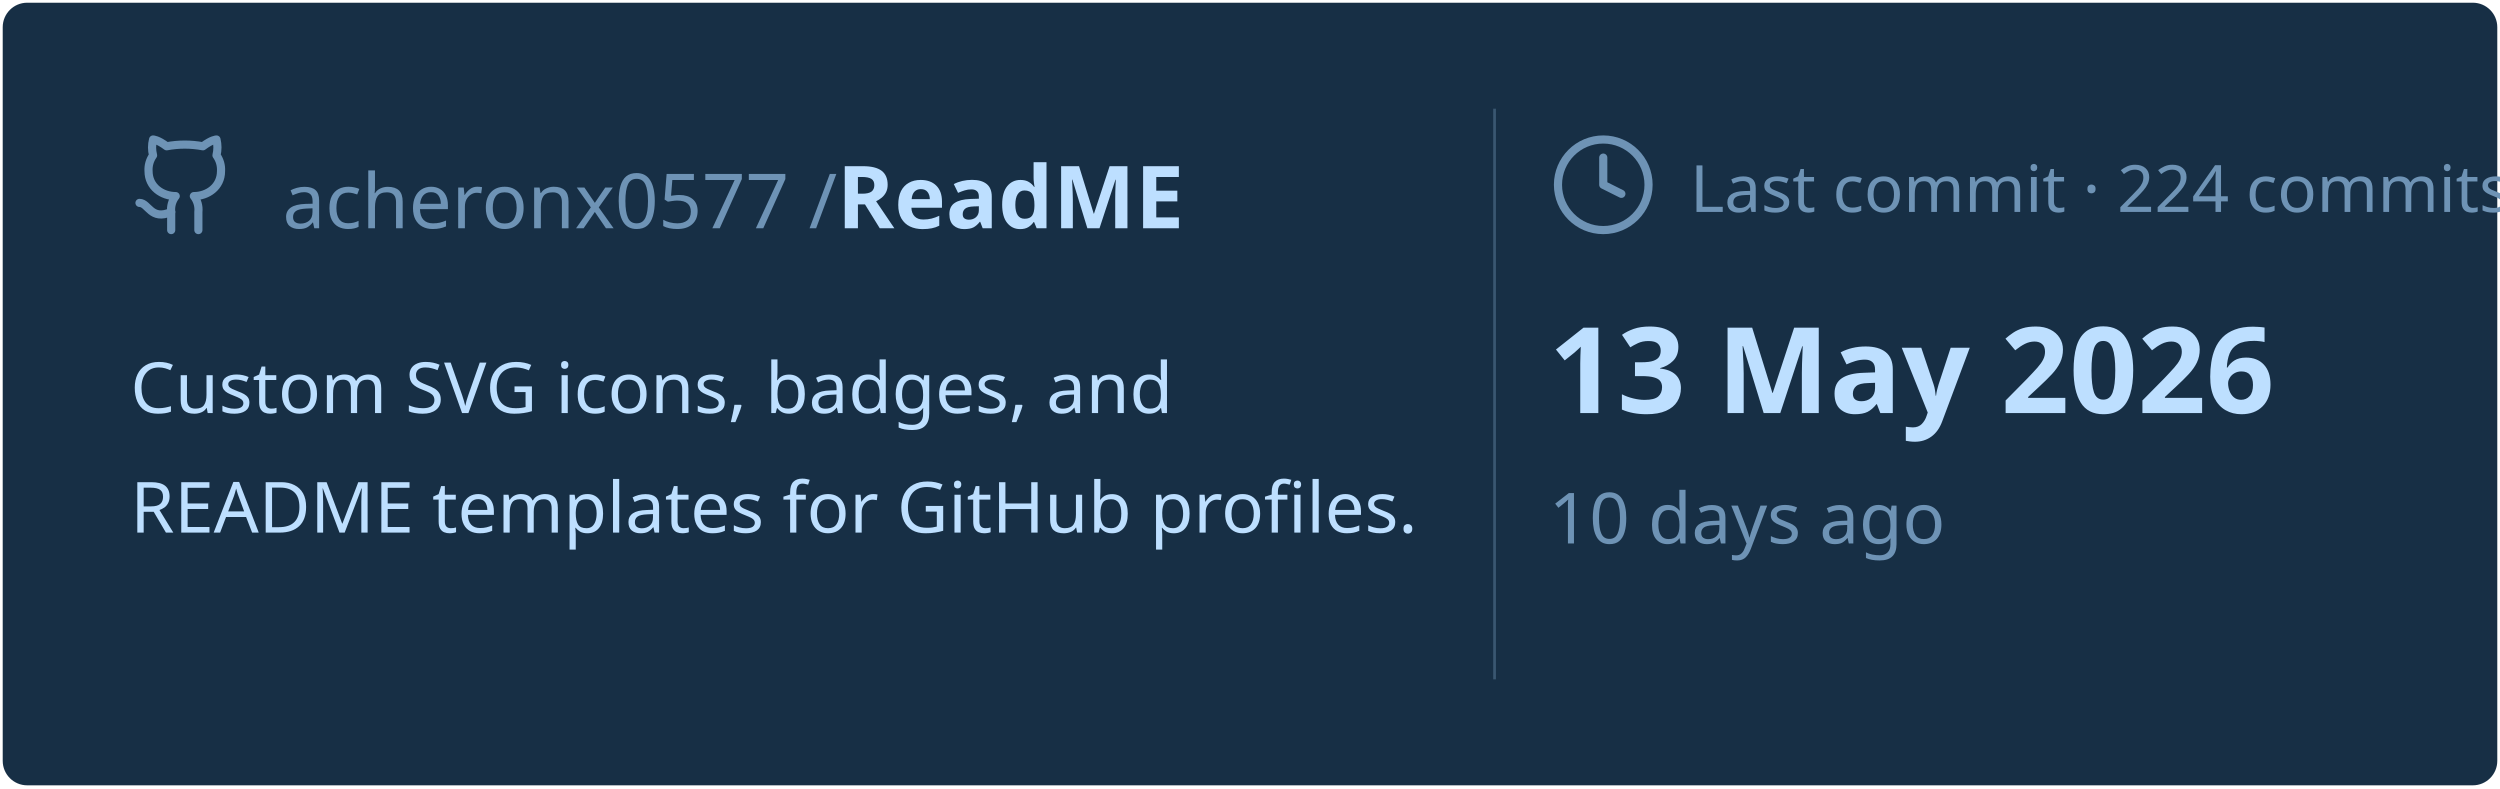
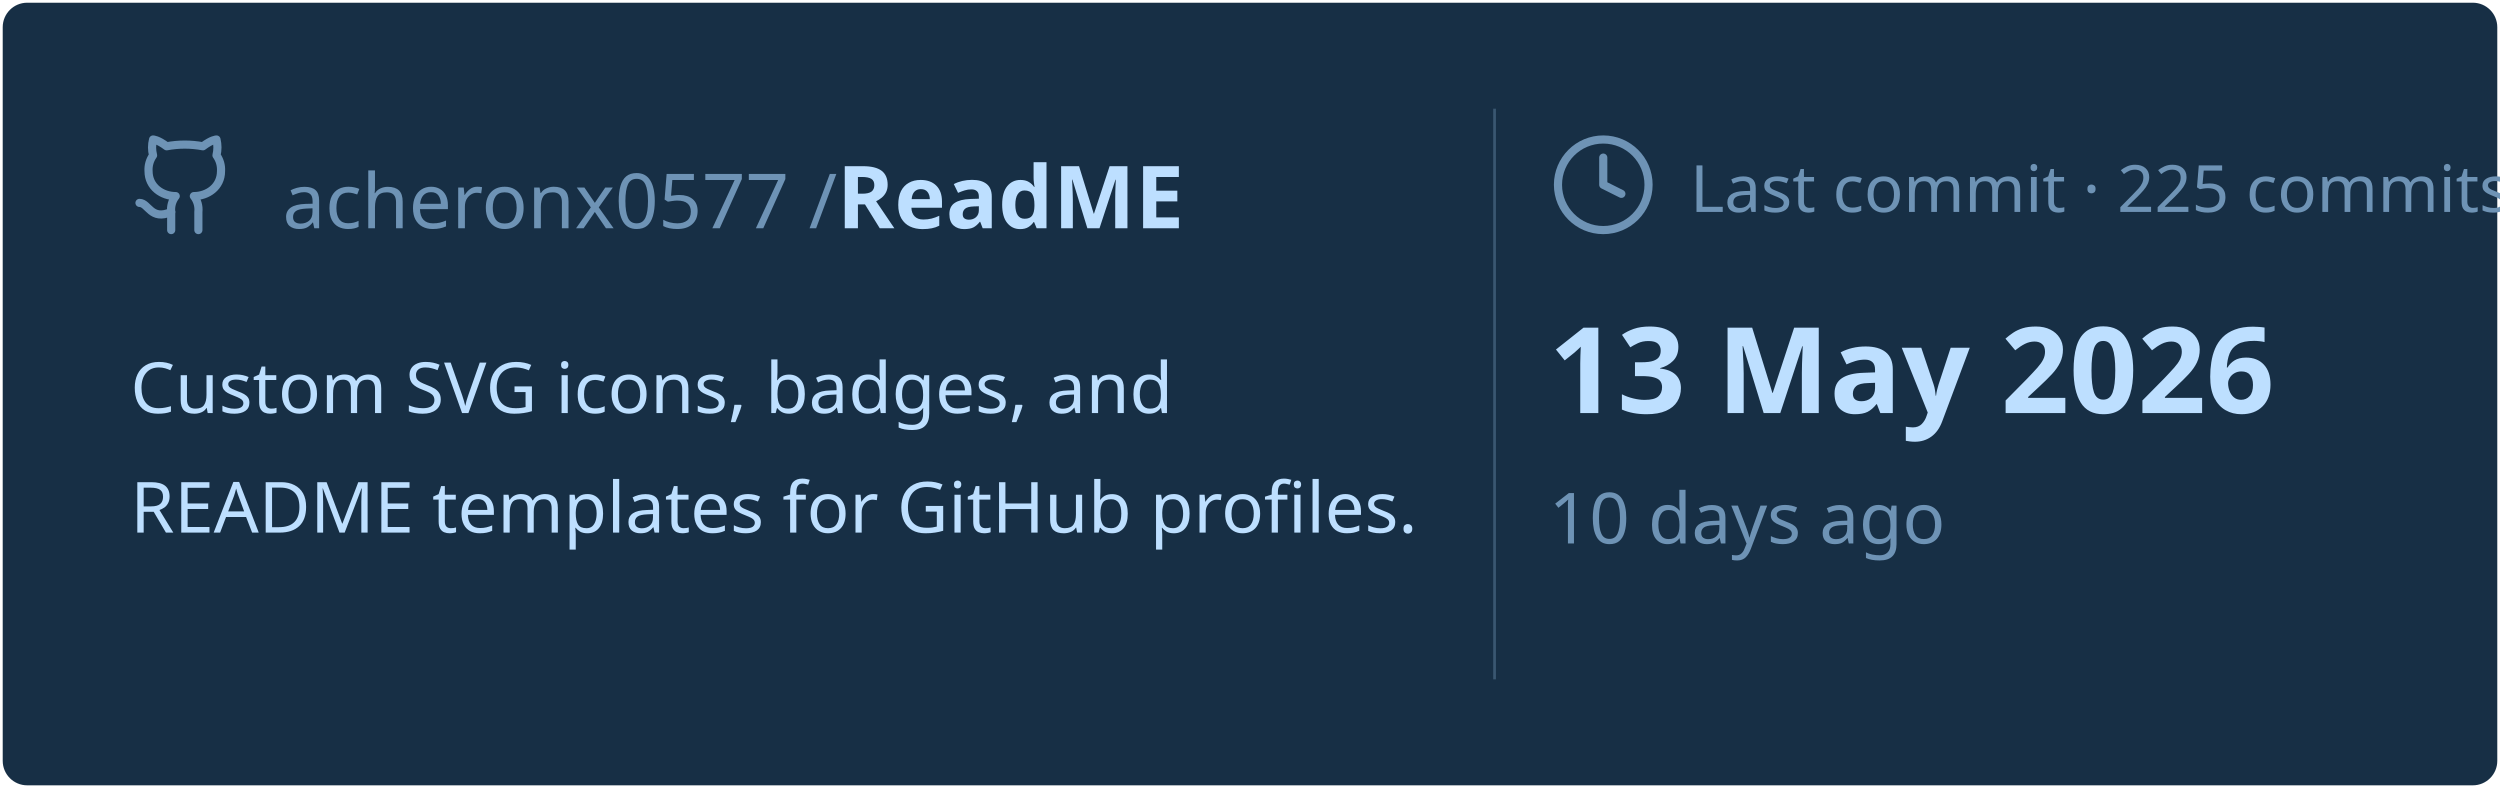
<svg xmlns="http://www.w3.org/2000/svg" viewBox="0 0 460 145" width="460px" height="145px">
  <rect stroke="#000000" stroke-opacity="0" fill="#172F45" rx="4.5" x="0.5" y="0.5" width="459" height="144" />
  <g transform="translate(24, 42)">
    <svg x="0" y="-18" width="20" height="20" viewBox="0 0 24 24" fill="none" stroke="#6E93B5" stroke-width="1.8" stroke-linecap="round" stroke-linejoin="round">
      <path d="M15 22v-4a4.8 4.8 0 0 0-1-3.5c3 0 6-2 6-5.5.08-1.25-.27-2.48-1-3.5.28-1.15.28-2.35 0-3.5 0 0-1 0-3 1.5-2.64-.5-5.36-.5-8 0C6 2 5 2 5 2c-.3 1.15-.3 2.35 0 3.5A5.403 5.403 0 0 0 4 9c0 3.5 3 5.5 6 5.5-.39.49-.68 1.05-.85 1.65-.17.6-.22 1.23-.15 1.85v4" />
      <path d="M9 18c-4.51 2-5-2-7-2" />
    </svg>
    <text x="28" y="0" font-family="&quot;Segoe UI&quot;, Ubuntu, sans-serif" font-size="14" font-weight="400" fill="#6E93B5">acheronx0577 /</text>
    <text x="130" y="0" font-family="&quot;Segoe UI&quot;, Ubuntu, sans-serif" font-size="16" font-weight="700" fill="#BDDFFF">ReadME</text>
  </g>
  <text x="24" y="76" font-family="&quot;Segoe UI&quot;, Ubuntu, sans-serif" font-size="13" font-weight="400" fill="#BDDFFF">Custom SVG icons, badges, and</text>
  <text x="24" y="98" font-family="&quot;Segoe UI&quot;, Ubuntu, sans-serif" font-size="13" font-weight="400" fill="#BDDFFF">README templates for GitHub profiles.</text>
  <line x1="275" y1="20" x2="275" y2="125" stroke="#6E93B5" stroke-width="0.5" stroke-opacity="0.4" />
  <svg x="285" y="24" width="20" height="20" viewBox="0 0 24 24" fill="none" stroke="#6E93B5" stroke-width="1.8" stroke-linecap="round" stroke-linejoin="round">
    <circle cx="12" cy="12" r="10" />
    <polyline points="12 6 12 12 16 14" />
  </svg>
-   <text x="311" y="39" font-family="&quot;Segoe UI&quot;, Ubuntu, sans-serif" font-size="12" font-weight="400" fill="#6E93B5">Last commit · 224 commits</text>
+   <text x="311" y="39" font-family="&quot;Segoe UI&quot;, Ubuntu, sans-serif" font-size="12" font-weight="400" fill="#6E93B5">Last commit · 225 commits</text>
  <text x="285" y="76" font-family="&quot;Segoe UI&quot;, Ubuntu, sans-serif" font-size="22" font-weight="700" fill="#BDDFFF">13 May 2026</text>
  <text x="285" y="100" font-family="&quot;Segoe UI&quot;, Ubuntu, sans-serif" font-size="13" font-weight="400" fill="#6E93B5">10 days ago</text>
</svg>
